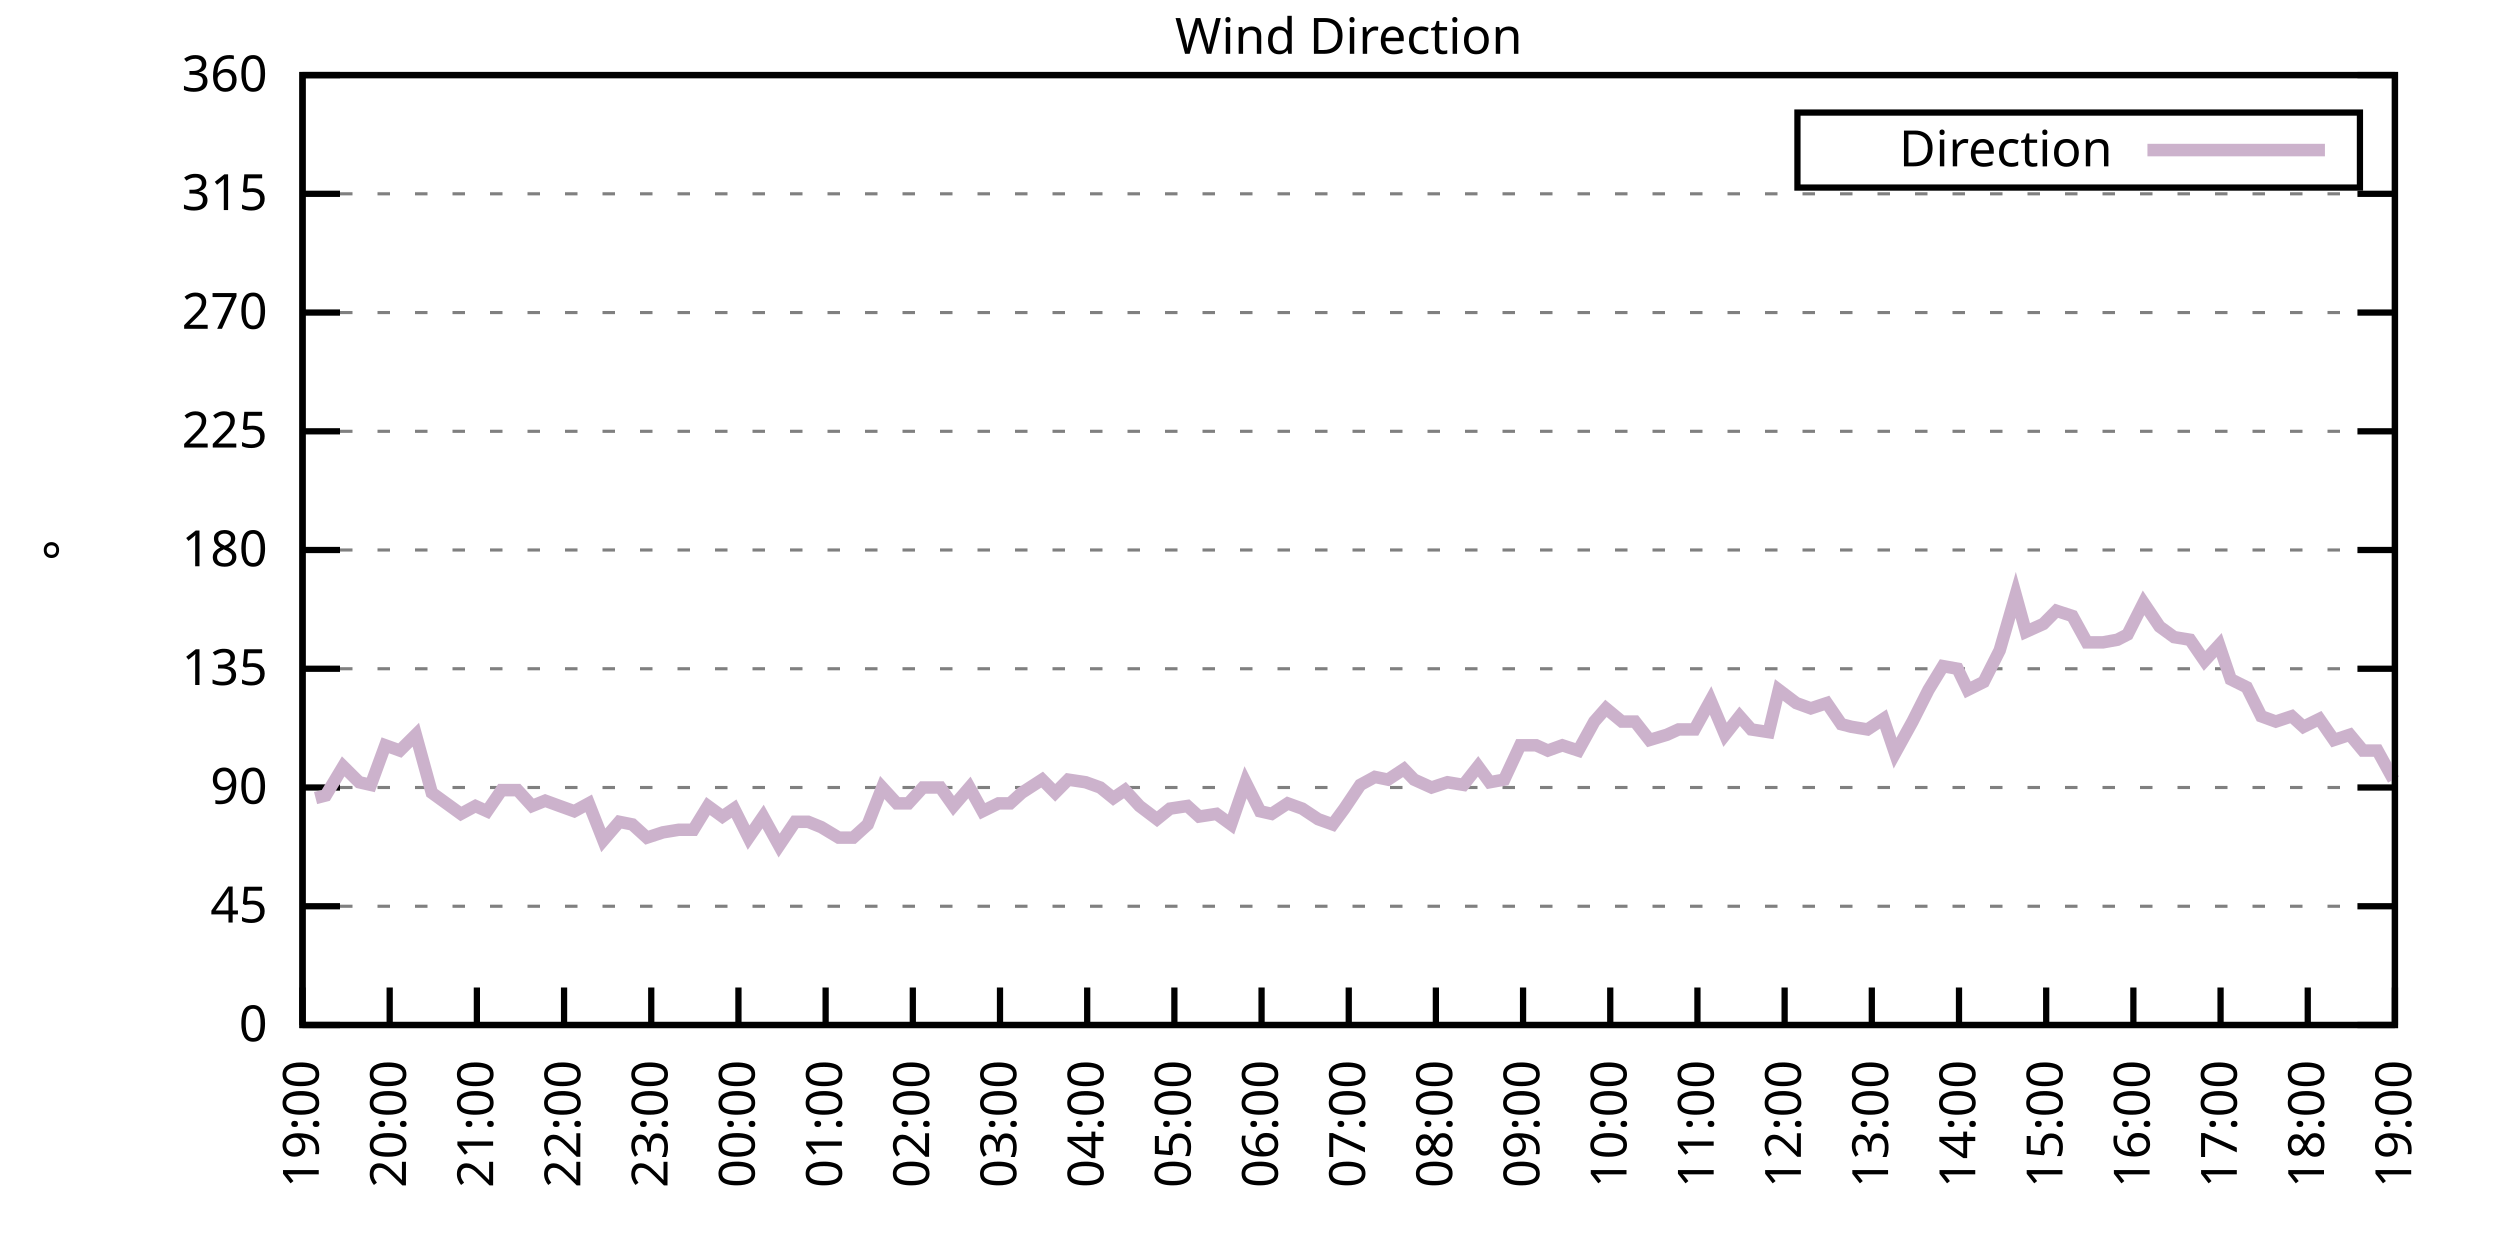
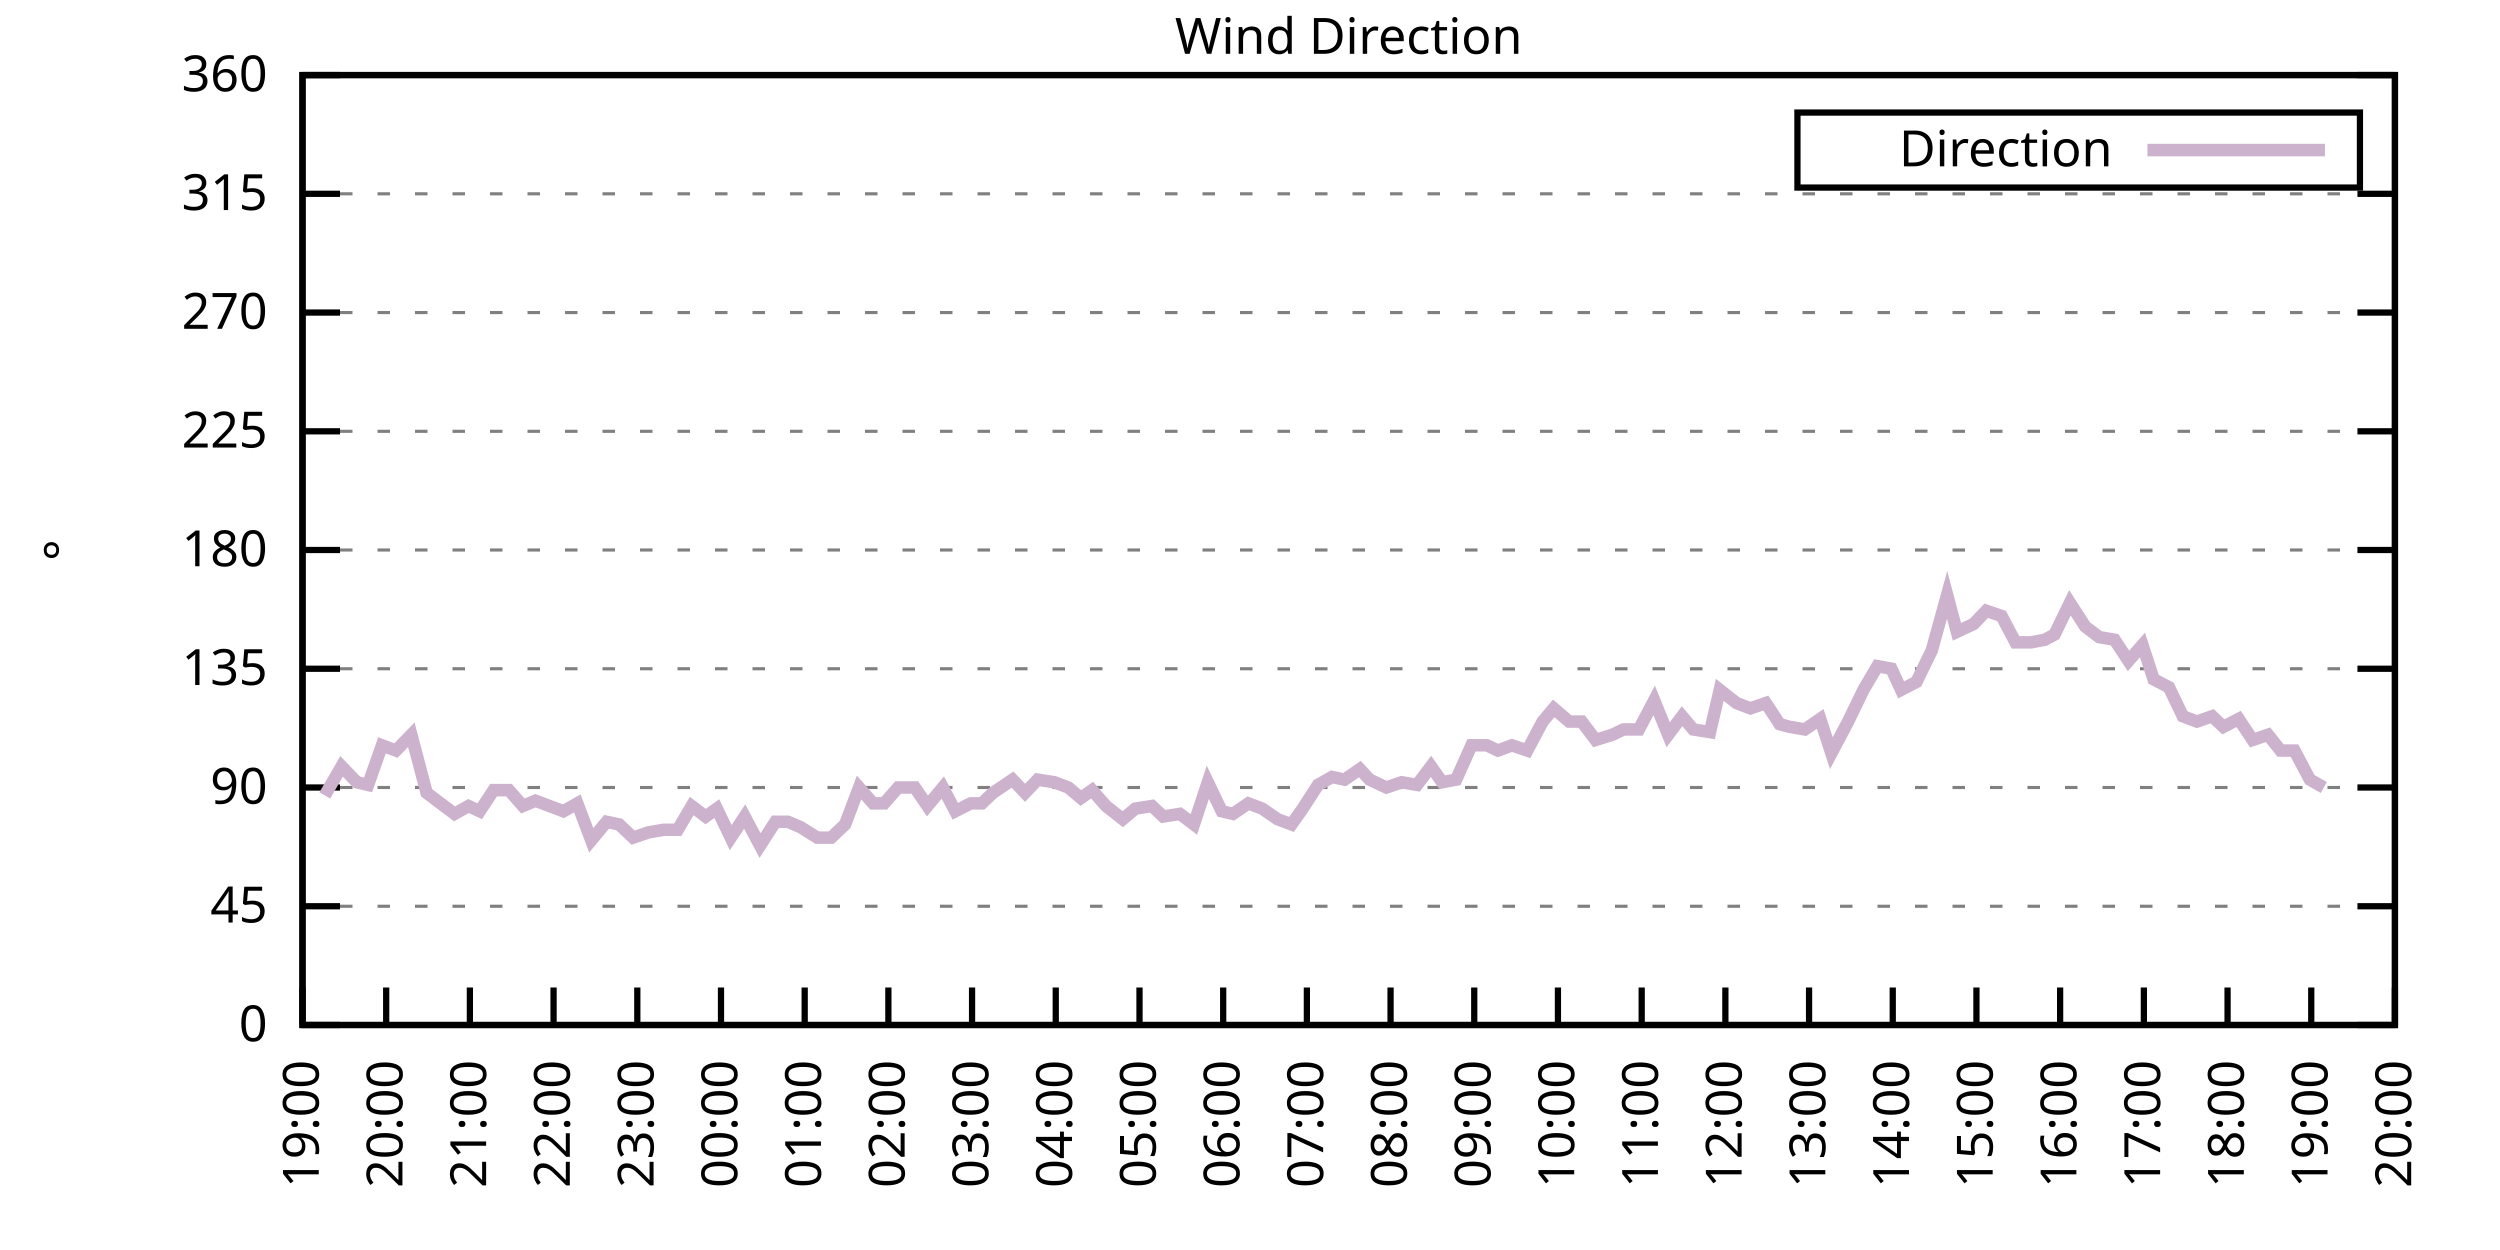
<svg xmlns="http://www.w3.org/2000/svg" xmlns:xlink="http://www.w3.org/1999/xlink" width="400" height="200" viewBox="0 0 400 200">
  <g id="gnuplot_canvas">
    <rect x="0" y="0" width="400" height="200" fill="none" />
    <defs>
      <circle id="gpDot" r="0.5" stroke-width="0.5" stroke="currentColor" />
      <path id="gpPt0" stroke-width="0.333" stroke="currentColor" d="M-1,0 h2 M0,-1 v2" />
      <path id="gpPt1" stroke-width="0.333" stroke="currentColor" d="M-1,-1 L1,1 M1,-1 L-1,1" />
      <path id="gpPt2" stroke-width="0.333" stroke="currentColor" d="M-1,0 L1,0 M0,-1 L0,1 M-1,-1 L1,1 M-1,1 L1,-1" />
      <rect id="gpPt3" stroke-width="0.333" stroke="currentColor" x="-1" y="-1" width="2" height="2" />
      <rect id="gpPt4" stroke-width="0.333" stroke="currentColor" fill="currentColor" x="-1" y="-1" width="2" height="2" />
      <circle id="gpPt5" stroke-width="0.333" stroke="currentColor" cx="0" cy="0" r="1" />
      <use xlink:href="#gpPt5" id="gpPt6" fill="currentColor" stroke="none" />
      <path id="gpPt7" stroke-width="0.333" stroke="currentColor" d="M0,-1.33 L-1.33,0.67 L1.33,0.67 z" />
      <use xlink:href="#gpPt7" id="gpPt8" fill="currentColor" stroke="none" />
      <use xlink:href="#gpPt7" id="gpPt9" stroke="currentColor" transform="rotate(180)" />
      <use xlink:href="#gpPt9" id="gpPt10" fill="currentColor" stroke="none" />
      <use xlink:href="#gpPt3" id="gpPt11" stroke="currentColor" transform="rotate(45)" />
      <use xlink:href="#gpPt11" id="gpPt12" fill="currentColor" stroke="none" />
      <path id="gpPt13" stroke-width="0.333" stroke="currentColor" d="M0,1.330 L1.265,0.411 L0.782,-1.067 L-0.782,-1.076 L-1.265,0.411 z" />
      <use xlink:href="#gpPt13" id="gpPt14" fill="currentColor" stroke="none" />
      <filter id="textbox" filterUnits="objectBoundingBox" x="0" y="0" height="1" width="1">
        <feFlood flood-color="white" flood-opacity="1" result="bgnd" />
        <feComposite in="SourceGraphic" in2="bgnd" operator="atop" />
      </filter>
      <filter id="greybox" filterUnits="objectBoundingBox" x="0" y="0" height="1" width="1">
        <feFlood flood-color="lightgrey" flood-opacity="1" result="grey" />
        <feComposite in="SourceGraphic" in2="grey" operator="atop" />
      </filter>
    </defs>
    <g fill="none" color="white" stroke="currentColor" stroke-width="1.00" stroke-linecap="butt" stroke-linejoin="miter">
</g>
    <g fill="none" color="black" stroke="currentColor" stroke-width="1.00" stroke-linecap="butt" stroke-linejoin="miter">
      <g stroke="none" shape-rendering="crispEdges">
        <polygon fill="rgb(255, 255, 255)" points="48.40,164.00 383.18,164.00 383.18,12.02 48.40,12.02 " />
      </g>
    </g>
    <g fill="none" color="black" stroke="currentColor" stroke-width="1.00" stroke-linecap="butt" stroke-linejoin="miter">
</g>
    <g fill="none" color="black" stroke="black" stroke-width="0.50" stroke-linecap="butt" stroke-linejoin="miter">
</g>
    <g fill="none" color="gray" stroke="currentColor" stroke-width="0.50" stroke-linecap="butt" stroke-linejoin="miter">
      <path stroke="gray" stroke-dasharray="2,4" class="gridline" d="M48.40,164.00 L383.19,164.00  " />
    </g>
    <g fill="none" color="gray" stroke="gray" stroke-width="1.00" stroke-linecap="butt" stroke-linejoin="miter">
</g>
    <g fill="none" color="black" stroke="currentColor" stroke-width="1.00" stroke-linecap="butt" stroke-linejoin="miter">
      <path stroke="black" d="M48.40,164.00 L54.40,164.00 M383.19,164.00 L377.19,164.00  " />
      <g transform="translate(42.80,166.60)" stroke="none" fill="black" font-family="Sans" font-size="8.00" text-anchor="end">
        <text>
          <tspan font-family="Sans"> 0</tspan>
        </text>
      </g>
    </g>
    <g fill="none" color="black" stroke="currentColor" stroke-width="1.00" stroke-linecap="butt" stroke-linejoin="miter">
</g>
    <g fill="none" color="black" stroke="black" stroke-width="0.50" stroke-linecap="butt" stroke-linejoin="miter">
</g>
    <g fill="none" color="gray" stroke="currentColor" stroke-width="0.50" stroke-linecap="butt" stroke-linejoin="miter">
      <path stroke="gray" stroke-dasharray="2,4" class="gridline" d="M48.40,145.00 L383.19,145.00  " />
    </g>
    <g fill="none" color="gray" stroke="gray" stroke-width="1.00" stroke-linecap="butt" stroke-linejoin="miter">
</g>
    <g fill="none" color="black" stroke="currentColor" stroke-width="1.00" stroke-linecap="butt" stroke-linejoin="miter">
      <path stroke="black" d="M48.40,145.00 L54.40,145.00 M383.19,145.00 L377.19,145.00  " />
      <g transform="translate(42.80,147.60)" stroke="none" fill="black" font-family="Sans" font-size="8.00" text-anchor="end">
        <text>
          <tspan font-family="Sans"> 45</tspan>
        </text>
      </g>
    </g>
    <g fill="none" color="black" stroke="currentColor" stroke-width="1.00" stroke-linecap="butt" stroke-linejoin="miter">
</g>
    <g fill="none" color="black" stroke="black" stroke-width="0.50" stroke-linecap="butt" stroke-linejoin="miter">
</g>
    <g fill="none" color="gray" stroke="currentColor" stroke-width="0.50" stroke-linecap="butt" stroke-linejoin="miter">
      <path stroke="gray" stroke-dasharray="2,4" class="gridline" d="M48.40,126.00 L383.19,126.00  " />
    </g>
    <g fill="none" color="gray" stroke="gray" stroke-width="1.00" stroke-linecap="butt" stroke-linejoin="miter">
</g>
    <g fill="none" color="black" stroke="currentColor" stroke-width="1.00" stroke-linecap="butt" stroke-linejoin="miter">
      <path stroke="black" d="M48.40,126.00 L54.40,126.00 M383.19,126.00 L377.19,126.00  " />
      <g transform="translate(42.80,128.60)" stroke="none" fill="black" font-family="Sans" font-size="8.00" text-anchor="end">
        <text>
          <tspan font-family="Sans"> 90</tspan>
        </text>
      </g>
    </g>
    <g fill="none" color="black" stroke="currentColor" stroke-width="1.00" stroke-linecap="butt" stroke-linejoin="miter">
</g>
    <g fill="none" color="black" stroke="black" stroke-width="0.50" stroke-linecap="butt" stroke-linejoin="miter">
</g>
    <g fill="none" color="gray" stroke="currentColor" stroke-width="0.50" stroke-linecap="butt" stroke-linejoin="miter">
      <path stroke="gray" stroke-dasharray="2,4" class="gridline" d="M48.40,107.00 L383.19,107.00  " />
    </g>
    <g fill="none" color="gray" stroke="gray" stroke-width="1.00" stroke-linecap="butt" stroke-linejoin="miter">
</g>
    <g fill="none" color="black" stroke="currentColor" stroke-width="1.00" stroke-linecap="butt" stroke-linejoin="miter">
      <path stroke="black" d="M48.40,107.00 L54.40,107.00 M383.19,107.00 L377.19,107.00  " />
      <g transform="translate(42.80,109.60)" stroke="none" fill="black" font-family="Sans" font-size="8.00" text-anchor="end">
        <text>
          <tspan font-family="Sans"> 135</tspan>
        </text>
      </g>
    </g>
    <g fill="none" color="black" stroke="currentColor" stroke-width="1.00" stroke-linecap="butt" stroke-linejoin="miter">
</g>
    <g fill="none" color="black" stroke="black" stroke-width="0.50" stroke-linecap="butt" stroke-linejoin="miter">
</g>
    <g fill="none" color="gray" stroke="currentColor" stroke-width="0.50" stroke-linecap="butt" stroke-linejoin="miter">
      <path stroke="gray" stroke-dasharray="2,4" class="gridline" d="M48.40,88.00 L383.19,88.00  " />
    </g>
    <g fill="none" color="gray" stroke="gray" stroke-width="1.00" stroke-linecap="butt" stroke-linejoin="miter">
</g>
    <g fill="none" color="black" stroke="currentColor" stroke-width="1.00" stroke-linecap="butt" stroke-linejoin="miter">
      <path stroke="black" d="M48.40,88.00 L54.40,88.00 M383.19,88.00 L377.19,88.00  " />
      <g transform="translate(42.80,90.60)" stroke="none" fill="black" font-family="Sans" font-size="8.00" text-anchor="end">
        <text>
          <tspan font-family="Sans"> 180</tspan>
        </text>
      </g>
    </g>
    <g fill="none" color="black" stroke="currentColor" stroke-width="1.00" stroke-linecap="butt" stroke-linejoin="miter">
</g>
    <g fill="none" color="black" stroke="black" stroke-width="0.50" stroke-linecap="butt" stroke-linejoin="miter">
</g>
    <g fill="none" color="gray" stroke="currentColor" stroke-width="0.50" stroke-linecap="butt" stroke-linejoin="miter">
      <path stroke="gray" stroke-dasharray="2,4" class="gridline" d="M48.40,69.01 L383.19,69.01  " />
    </g>
    <g fill="none" color="gray" stroke="gray" stroke-width="1.00" stroke-linecap="butt" stroke-linejoin="miter">
</g>
    <g fill="none" color="black" stroke="currentColor" stroke-width="1.00" stroke-linecap="butt" stroke-linejoin="miter">
      <path stroke="black" d="M48.40,69.01 L54.40,69.01 M383.19,69.01 L377.19,69.01  " />
      <g transform="translate(42.80,71.61)" stroke="none" fill="black" font-family="Sans" font-size="8.00" text-anchor="end">
        <text>
          <tspan font-family="Sans"> 225</tspan>
        </text>
      </g>
    </g>
    <g fill="none" color="black" stroke="currentColor" stroke-width="1.00" stroke-linecap="butt" stroke-linejoin="miter">
</g>
    <g fill="none" color="black" stroke="black" stroke-width="0.50" stroke-linecap="butt" stroke-linejoin="miter">
</g>
    <g fill="none" color="gray" stroke="currentColor" stroke-width="0.50" stroke-linecap="butt" stroke-linejoin="miter">
      <path stroke="gray" stroke-dasharray="2,4" class="gridline" d="M48.40,50.01 L383.19,50.01  " />
    </g>
    <g fill="none" color="gray" stroke="gray" stroke-width="1.00" stroke-linecap="butt" stroke-linejoin="miter">
</g>
    <g fill="none" color="black" stroke="currentColor" stroke-width="1.00" stroke-linecap="butt" stroke-linejoin="miter">
      <path stroke="black" d="M48.40,50.01 L54.40,50.01 M383.19,50.01 L377.19,50.01  " />
      <g transform="translate(42.80,52.61)" stroke="none" fill="black" font-family="Sans" font-size="8.00" text-anchor="end">
        <text>
          <tspan font-family="Sans"> 270</tspan>
        </text>
      </g>
    </g>
    <g fill="none" color="black" stroke="currentColor" stroke-width="1.00" stroke-linecap="butt" stroke-linejoin="miter">
</g>
    <g fill="none" color="black" stroke="black" stroke-width="0.50" stroke-linecap="butt" stroke-linejoin="miter">
</g>
    <g fill="none" color="gray" stroke="currentColor" stroke-width="0.50" stroke-linecap="butt" stroke-linejoin="miter">
      <path stroke="gray" stroke-dasharray="2,4" class="gridline" d="M48.40,31.01 L383.19,31.01  " />
    </g>
    <g fill="none" color="gray" stroke="gray" stroke-width="1.00" stroke-linecap="butt" stroke-linejoin="miter">
</g>
    <g fill="none" color="black" stroke="currentColor" stroke-width="1.00" stroke-linecap="butt" stroke-linejoin="miter">
      <path stroke="black" d="M48.40,31.01 L54.40,31.01 M383.19,31.01 L377.19,31.01  " />
      <g transform="translate(42.80,33.61)" stroke="none" fill="black" font-family="Sans" font-size="8.00" text-anchor="end">
        <text>
          <tspan font-family="Sans"> 315</tspan>
        </text>
      </g>
    </g>
    <g fill="none" color="black" stroke="currentColor" stroke-width="1.00" stroke-linecap="butt" stroke-linejoin="miter">
</g>
    <g fill="none" color="black" stroke="black" stroke-width="0.50" stroke-linecap="butt" stroke-linejoin="miter">
</g>
    <g fill="none" color="gray" stroke="currentColor" stroke-width="0.50" stroke-linecap="butt" stroke-linejoin="miter">
      <path stroke="gray" stroke-dasharray="2,4" class="gridline" d="M48.40,12.01 L383.19,12.01  " />
    </g>
    <g fill="none" color="gray" stroke="gray" stroke-width="1.00" stroke-linecap="butt" stroke-linejoin="miter">
</g>
    <g fill="none" color="black" stroke="currentColor" stroke-width="1.00" stroke-linecap="butt" stroke-linejoin="miter">
      <path stroke="black" d="M48.40,12.01 L54.40,12.01 M383.19,12.01 L377.19,12.01  " />
      <g transform="translate(42.80,14.61)" stroke="none" fill="black" font-family="Sans" font-size="8.00" text-anchor="end">
        <text>
          <tspan font-family="Sans"> 360</tspan>
        </text>
      </g>
    </g>
    <g fill="none" color="black" stroke="currentColor" stroke-width="1.00" stroke-linecap="butt" stroke-linejoin="miter">
      <path stroke="black" d="M48.40,164.00 L48.40,158.00  " />
      <g transform="translate(51.00,169.60) rotate(270.00)" stroke="none" fill="black" font-family="Sans" font-size="8.00" text-anchor="end">
        <text>
          <tspan font-family="Sans">19:00</tspan>
        </text>
      </g>
    </g>
    <g fill="none" color="black" stroke="currentColor" stroke-width="1.00" stroke-linecap="butt" stroke-linejoin="miter">
-       <path stroke="black" d="M62.35,164.00 L62.35,158.00  " />
-       <g transform="translate(64.95,169.60) rotate(270.00)" stroke="none" fill="black" font-family="Sans" font-size="8.00" text-anchor="end">
+       <path stroke="black" d="M61.79,164.00 L61.79,158.00  " />
+       <g transform="translate(64.39,169.60) rotate(270.00)" stroke="none" fill="black" font-family="Sans" font-size="8.00" text-anchor="end">
        <text>
          <tspan font-family="Sans">20:00</tspan>
        </text>
      </g>
    </g>
    <g fill="none" color="black" stroke="currentColor" stroke-width="1.00" stroke-linecap="butt" stroke-linejoin="miter">
-       <path stroke="black" d="M76.30,164.00 L76.30,158.00  " />
-       <g transform="translate(78.90,169.60) rotate(270.00)" stroke="none" fill="black" font-family="Sans" font-size="8.00" text-anchor="end">
+       <path stroke="black" d="M75.18,164.00 L75.18,158.00  " />
+       <g transform="translate(77.78,169.60) rotate(270.00)" stroke="none" fill="black" font-family="Sans" font-size="8.00" text-anchor="end">
        <text>
          <tspan font-family="Sans">21:00</tspan>
        </text>
      </g>
    </g>
    <g fill="none" color="black" stroke="currentColor" stroke-width="1.00" stroke-linecap="butt" stroke-linejoin="miter">
-       <path stroke="black" d="M90.25,164.00 L90.25,158.00  " />
-       <g transform="translate(92.85,169.60) rotate(270.00)" stroke="none" fill="black" font-family="Sans" font-size="8.00" text-anchor="end">
+       <path stroke="black" d="M88.57,164.00 L88.57,158.00  " />
+       <g transform="translate(91.17,169.60) rotate(270.00)" stroke="none" fill="black" font-family="Sans" font-size="8.00" text-anchor="end">
        <text>
          <tspan font-family="Sans">22:00</tspan>
        </text>
      </g>
    </g>
    <g fill="none" color="black" stroke="currentColor" stroke-width="1.00" stroke-linecap="butt" stroke-linejoin="miter">
-       <path stroke="black" d="M104.20,164.00 L104.20,158.00  " />
-       <g transform="translate(106.80,169.60) rotate(270.00)" stroke="none" fill="black" font-family="Sans" font-size="8.00" text-anchor="end">
+       <path stroke="black" d="M101.97,164.00 L101.97,158.00  " />
+       <g transform="translate(104.57,169.60) rotate(270.00)" stroke="none" fill="black" font-family="Sans" font-size="8.00" text-anchor="end">
        <text>
          <tspan font-family="Sans">23:00</tspan>
        </text>
      </g>
    </g>
    <g fill="none" color="black" stroke="currentColor" stroke-width="1.00" stroke-linecap="butt" stroke-linejoin="miter">
-       <path stroke="black" d="M118.15,164.00 L118.15,158.00  " />
-       <g transform="translate(120.75,169.60) rotate(270.00)" stroke="none" fill="black" font-family="Sans" font-size="8.00" text-anchor="end">
+       <path stroke="black" d="M115.36,164.00 L115.36,158.00  " />
+       <g transform="translate(117.96,169.60) rotate(270.00)" stroke="none" fill="black" font-family="Sans" font-size="8.00" text-anchor="end">
        <text>
          <tspan font-family="Sans">00:00</tspan>
        </text>
      </g>
    </g>
    <g fill="none" color="black" stroke="currentColor" stroke-width="1.00" stroke-linecap="butt" stroke-linejoin="miter">
-       <path stroke="black" d="M132.10,164.00 L132.10,158.00  " />
-       <g transform="translate(134.70,169.60) rotate(270.00)" stroke="none" fill="black" font-family="Sans" font-size="8.00" text-anchor="end">
+       <path stroke="black" d="M128.75,164.00 L128.75,158.00  " />
+       <g transform="translate(131.35,169.60) rotate(270.00)" stroke="none" fill="black" font-family="Sans" font-size="8.00" text-anchor="end">
        <text>
          <tspan font-family="Sans">01:00</tspan>
        </text>
      </g>
    </g>
    <g fill="none" color="black" stroke="currentColor" stroke-width="1.00" stroke-linecap="butt" stroke-linejoin="miter">
-       <path stroke="black" d="M146.05,164.00 L146.05,158.00  " />
-       <g transform="translate(148.65,169.60) rotate(270.00)" stroke="none" fill="black" font-family="Sans" font-size="8.00" text-anchor="end">
+       <path stroke="black" d="M142.14,164.00 L142.14,158.00  " />
+       <g transform="translate(144.74,169.60) rotate(270.00)" stroke="none" fill="black" font-family="Sans" font-size="8.00" text-anchor="end">
        <text>
          <tspan font-family="Sans">02:00</tspan>
        </text>
      </g>
    </g>
    <g fill="none" color="black" stroke="currentColor" stroke-width="1.00" stroke-linecap="butt" stroke-linejoin="miter">
-       <path stroke="black" d="M160.00,164.00 L160.00,158.00  " />
-       <g transform="translate(162.60,169.60) rotate(270.00)" stroke="none" fill="black" font-family="Sans" font-size="8.00" text-anchor="end">
+       <path stroke="black" d="M155.53,164.00 L155.53,158.00  " />
+       <g transform="translate(158.13,169.60) rotate(270.00)" stroke="none" fill="black" font-family="Sans" font-size="8.00" text-anchor="end">
        <text>
          <tspan font-family="Sans">03:00</tspan>
        </text>
      </g>
    </g>
    <g fill="none" color="black" stroke="currentColor" stroke-width="1.00" stroke-linecap="butt" stroke-linejoin="miter">
-       <path stroke="black" d="M173.95,164.00 L173.95,158.00  " />
-       <g transform="translate(176.55,169.60) rotate(270.00)" stroke="none" fill="black" font-family="Sans" font-size="8.00" text-anchor="end">
+       <path stroke="black" d="M168.92,164.00 L168.92,158.00  " />
+       <g transform="translate(171.52,169.60) rotate(270.00)" stroke="none" fill="black" font-family="Sans" font-size="8.00" text-anchor="end">
        <text>
          <tspan font-family="Sans">04:00</tspan>
        </text>
      </g>
    </g>
    <g fill="none" color="black" stroke="currentColor" stroke-width="1.00" stroke-linecap="butt" stroke-linejoin="miter">
-       <path stroke="black" d="M187.90,164.00 L187.90,158.00  " />
-       <g transform="translate(190.50,169.60) rotate(270.00)" stroke="none" fill="black" font-family="Sans" font-size="8.00" text-anchor="end">
+       <path stroke="black" d="M182.32,164.00 L182.32,158.00  " />
+       <g transform="translate(184.92,169.60) rotate(270.00)" stroke="none" fill="black" font-family="Sans" font-size="8.00" text-anchor="end">
        <text>
          <tspan font-family="Sans">05:00</tspan>
        </text>
      </g>
    </g>
    <g fill="none" color="black" stroke="currentColor" stroke-width="1.00" stroke-linecap="butt" stroke-linejoin="miter">
-       <path stroke="black" d="M201.85,164.00 L201.85,158.00  " />
-       <g transform="translate(204.45,169.60) rotate(270.00)" stroke="none" fill="black" font-family="Sans" font-size="8.00" text-anchor="end">
+       <path stroke="black" d="M195.71,164.00 L195.71,158.00  " />
+       <g transform="translate(198.31,169.60) rotate(270.00)" stroke="none" fill="black" font-family="Sans" font-size="8.00" text-anchor="end">
        <text>
          <tspan font-family="Sans">06:00</tspan>
        </text>
      </g>
    </g>
    <g fill="none" color="black" stroke="currentColor" stroke-width="1.00" stroke-linecap="butt" stroke-linejoin="miter">
-       <path stroke="black" d="M215.80,164.00 L215.80,158.00  " />
-       <g transform="translate(218.40,169.60) rotate(270.00)" stroke="none" fill="black" font-family="Sans" font-size="8.00" text-anchor="end">
+       <path stroke="black" d="M209.10,164.00 L209.10,158.00  " />
+       <g transform="translate(211.70,169.60) rotate(270.00)" stroke="none" fill="black" font-family="Sans" font-size="8.00" text-anchor="end">
        <text>
          <tspan font-family="Sans">07:00</tspan>
        </text>
      </g>
    </g>
    <g fill="none" color="black" stroke="currentColor" stroke-width="1.00" stroke-linecap="butt" stroke-linejoin="miter">
-       <path stroke="black" d="M229.74,164.00 L229.74,158.00  " />
-       <g transform="translate(232.34,169.60) rotate(270.00)" stroke="none" fill="black" font-family="Sans" font-size="8.00" text-anchor="end">
+       <path stroke="black" d="M222.49,164.00 L222.49,158.00  " />
+       <g transform="translate(225.09,169.60) rotate(270.00)" stroke="none" fill="black" font-family="Sans" font-size="8.00" text-anchor="end">
        <text>
          <tspan font-family="Sans">08:00</tspan>
        </text>
      </g>
    </g>
    <g fill="none" color="black" stroke="currentColor" stroke-width="1.00" stroke-linecap="butt" stroke-linejoin="miter">
-       <path stroke="black" d="M243.69,164.00 L243.69,158.00  " />
-       <g transform="translate(246.29,169.60) rotate(270.00)" stroke="none" fill="black" font-family="Sans" font-size="8.00" text-anchor="end">
+       <path stroke="black" d="M235.88,164.00 L235.88,158.00  " />
+       <g transform="translate(238.48,169.60) rotate(270.00)" stroke="none" fill="black" font-family="Sans" font-size="8.00" text-anchor="end">
        <text>
          <tspan font-family="Sans">09:00</tspan>
        </text>
      </g>
    </g>
    <g fill="none" color="black" stroke="currentColor" stroke-width="1.00" stroke-linecap="butt" stroke-linejoin="miter">
-       <path stroke="black" d="M257.64,164.00 L257.64,158.00  " />
-       <g transform="translate(260.24,169.60) rotate(270.00)" stroke="none" fill="black" font-family="Sans" font-size="8.00" text-anchor="end">
+       <path stroke="black" d="M249.27,164.00 L249.27,158.00  " />
+       <g transform="translate(251.87,169.60) rotate(270.00)" stroke="none" fill="black" font-family="Sans" font-size="8.00" text-anchor="end">
        <text>
          <tspan font-family="Sans">10:00</tspan>
        </text>
      </g>
    </g>
    <g fill="none" color="black" stroke="currentColor" stroke-width="1.00" stroke-linecap="butt" stroke-linejoin="miter">
-       <path stroke="black" d="M271.59,164.00 L271.59,158.00  " />
-       <g transform="translate(274.19,169.60) rotate(270.00)" stroke="none" fill="black" font-family="Sans" font-size="8.00" text-anchor="end">
+       <path stroke="black" d="M262.67,164.00 L262.67,158.00  " />
+       <g transform="translate(265.27,169.60) rotate(270.00)" stroke="none" fill="black" font-family="Sans" font-size="8.00" text-anchor="end">
        <text>
          <tspan font-family="Sans">11:00</tspan>
        </text>
      </g>
    </g>
    <g fill="none" color="black" stroke="currentColor" stroke-width="1.00" stroke-linecap="butt" stroke-linejoin="miter">
-       <path stroke="black" d="M285.54,164.00 L285.54,158.00  " />
-       <g transform="translate(288.14,169.60) rotate(270.00)" stroke="none" fill="black" font-family="Sans" font-size="8.00" text-anchor="end">
+       <path stroke="black" d="M276.06,164.00 L276.06,158.00  " />
+       <g transform="translate(278.66,169.60) rotate(270.00)" stroke="none" fill="black" font-family="Sans" font-size="8.00" text-anchor="end">
        <text>
          <tspan font-family="Sans">12:00</tspan>
        </text>
      </g>
    </g>
    <g fill="none" color="black" stroke="currentColor" stroke-width="1.00" stroke-linecap="butt" stroke-linejoin="miter">
-       <path stroke="black" d="M299.49,164.00 L299.49,158.00  " />
-       <g transform="translate(302.09,169.60) rotate(270.00)" stroke="none" fill="black" font-family="Sans" font-size="8.00" text-anchor="end">
+       <path stroke="black" d="M289.45,164.00 L289.45,158.00  " />
+       <g transform="translate(292.05,169.60) rotate(270.00)" stroke="none" fill="black" font-family="Sans" font-size="8.00" text-anchor="end">
        <text>
          <tspan font-family="Sans">13:00</tspan>
        </text>
      </g>
    </g>
    <g fill="none" color="black" stroke="currentColor" stroke-width="1.00" stroke-linecap="butt" stroke-linejoin="miter">
-       <path stroke="black" d="M313.44,164.00 L313.44,158.00  " />
-       <g transform="translate(316.04,169.60) rotate(270.00)" stroke="none" fill="black" font-family="Sans" font-size="8.00" text-anchor="end">
+       <path stroke="black" d="M302.84,164.00 L302.84,158.00  " />
+       <g transform="translate(305.44,169.60) rotate(270.00)" stroke="none" fill="black" font-family="Sans" font-size="8.00" text-anchor="end">
        <text>
          <tspan font-family="Sans">14:00</tspan>
        </text>
      </g>
    </g>
    <g fill="none" color="black" stroke="currentColor" stroke-width="1.00" stroke-linecap="butt" stroke-linejoin="miter">
-       <path stroke="black" d="M327.39,164.00 L327.39,158.00  " />
-       <g transform="translate(329.99,169.60) rotate(270.00)" stroke="none" fill="black" font-family="Sans" font-size="8.00" text-anchor="end">
+       <path stroke="black" d="M316.23,164.00 L316.23,158.00  " />
+       <g transform="translate(318.83,169.60) rotate(270.00)" stroke="none" fill="black" font-family="Sans" font-size="8.00" text-anchor="end">
        <text>
          <tspan font-family="Sans">15:00</tspan>
        </text>
      </g>
    </g>
    <g fill="none" color="black" stroke="currentColor" stroke-width="1.00" stroke-linecap="butt" stroke-linejoin="miter">
-       <path stroke="black" d="M341.34,164.00 L341.34,158.00  " />
-       <g transform="translate(343.94,169.60) rotate(270.00)" stroke="none" fill="black" font-family="Sans" font-size="8.00" text-anchor="end">
+       <path stroke="black" d="M329.62,164.00 L329.62,158.00  " />
+       <g transform="translate(332.22,169.60) rotate(270.00)" stroke="none" fill="black" font-family="Sans" font-size="8.00" text-anchor="end">
        <text>
          <tspan font-family="Sans">16:00</tspan>
        </text>
      </g>
    </g>
    <g fill="none" color="black" stroke="currentColor" stroke-width="1.00" stroke-linecap="butt" stroke-linejoin="miter">
-       <path stroke="black" d="M355.29,164.00 L355.29,158.00  " />
-       <g transform="translate(357.89,169.60) rotate(270.00)" stroke="none" fill="black" font-family="Sans" font-size="8.00" text-anchor="end">
+       <path stroke="black" d="M343.02,164.00 L343.02,158.00  " />
+       <g transform="translate(345.62,169.60) rotate(270.00)" stroke="none" fill="black" font-family="Sans" font-size="8.00" text-anchor="end">
        <text>
          <tspan font-family="Sans">17:00</tspan>
        </text>
      </g>
    </g>
    <g fill="none" color="black" stroke="currentColor" stroke-width="1.00" stroke-linecap="butt" stroke-linejoin="miter">
-       <path stroke="black" d="M369.24,164.00 L369.24,158.00  " />
-       <g transform="translate(371.84,169.60) rotate(270.00)" stroke="none" fill="black" font-family="Sans" font-size="8.00" text-anchor="end">
+       <path stroke="black" d="M356.41,164.00 L356.41,158.00  " />
+       <g transform="translate(359.01,169.60) rotate(270.00)" stroke="none" fill="black" font-family="Sans" font-size="8.00" text-anchor="end">
        <text>
          <tspan font-family="Sans">18:00</tspan>
+         </text>
+       </g>
+     </g>
+     <g fill="none" color="black" stroke="currentColor" stroke-width="1.00" stroke-linecap="butt" stroke-linejoin="miter">
+       <path stroke="black" d="M369.80,164.00 L369.80,158.00  " />
+       <g transform="translate(372.40,169.60) rotate(270.00)" stroke="none" fill="black" font-family="Sans" font-size="8.00" text-anchor="end">
+         <text>
+           <tspan font-family="Sans">19:00</tspan>
        </text>
      </g>
    </g>
    <g fill="none" color="black" stroke="currentColor" stroke-width="1.00" stroke-linecap="butt" stroke-linejoin="miter">
      <path stroke="black" d="M383.19,164.00 L383.19,158.00  " />
      <g transform="translate(385.79,169.60) rotate(270.00)" stroke="none" fill="black" font-family="Sans" font-size="8.00" text-anchor="end">
        <text>
-           <tspan font-family="Sans">19:00</tspan>
+           <tspan font-family="Sans">20:00</tspan>
        </text>
      </g>
    </g>
    <g fill="none" color="black" stroke="currentColor" stroke-width="1.00" stroke-linecap="butt" stroke-linejoin="miter">
</g>
    <g fill="none" color="black" stroke="currentColor" stroke-width="1.00" stroke-linecap="butt" stroke-linejoin="miter">
      <path stroke="black" d="M48.40,12.01 L48.40,164.00 L383.19,164.00 L383.19,12.01 L48.40,12.01 Z  " />
    </g>
    <g fill="none" color="black" stroke="currentColor" stroke-width="1.00" stroke-linecap="butt" stroke-linejoin="miter">
</g>
    <g fill="none" color="black" stroke="currentColor" stroke-width="1.00" stroke-linecap="butt" stroke-linejoin="miter">
      <path stroke="black" d="M287.59,30.01 L287.59,18.01 L377.59,18.01 L377.59,30.01 L287.59,30.01 Z  " />
    </g>
    <g id="Wind_direction_plot_1">
      <g fill="none" color="white" stroke="black" stroke-width="2.00" stroke-linecap="butt" stroke-linejoin="miter">
</g>
      <g fill="none" color="black" stroke="currentColor" stroke-width="2.00" stroke-linecap="butt" stroke-linejoin="miter">
        <g transform="translate(337.99,26.61)" stroke="none" fill="black" font-family="Sans" font-size="8.00" text-anchor="end">
          <text>
            <tspan font-family="Sans">Direction</tspan>
          </text>
        </g>
      </g>
      <g fill="none" color="black" stroke="currentColor" stroke-width="2.00" stroke-linecap="butt" stroke-linejoin="miter">
-         <path stroke="rgb(204, 178, 204)" d="M343.59,24.01 L371.99,24.01 M50.49,127.69 L52.12,127.27 L54.91,122.62 L57.47,125.16 L59.33,125.58 L61.65,119.25   L63.98,120.09 L66.53,117.56 L69.09,126.85 L71.42,128.54 L73.74,130.22 L76.07,128.96 L77.93,129.80 L80.25,126.42   L82.81,126.42 L85.13,128.96 L87.23,128.11 L89.55,128.96 L91.88,129.80 L94.20,128.54 L96.53,134.45 L99.08,131.49   L101.18,131.91 L103.50,134.02 L106.06,133.18 L108.62,132.76 L110.94,132.76 L113.27,128.96 L115.59,130.65 L117.45,129.38   L119.78,134.02 L122.10,130.65 L124.66,135.29 L127.22,131.49 L129.31,131.49 L131.40,132.34 L134.19,134.02 L136.51,134.02   L138.84,131.91 L141.16,126.00 L143.49,128.54 L145.35,128.54 L147.67,126.00 L150.46,126.00 L152.56,128.96 L155.11,126.00   L157.21,129.80 L159.76,128.54 L161.62,128.54 L163.48,126.85 L166.74,124.74 L168.83,126.85 L170.92,124.74 L173.71,125.16   L176.04,126.00 L178.13,127.69 L179.99,126.42 L182.32,128.96 L185.11,131.07 L187.20,129.38 L189.99,128.96 L191.85,130.65   L194.64,130.22 L196.96,131.91 L199.29,125.16 L201.61,129.80 L203.47,130.22 L206.03,128.54 L208.36,129.38 L210.91,131.07   L213.24,131.91 L215.10,129.38 L217.65,125.58 L219.98,124.31 L222.07,124.74 L224.63,123.05 L226.26,124.74 L229.05,126.00   L231.60,125.16 L234.16,125.58 L236.49,122.62 L238.35,125.16 L240.67,124.74 L243.23,119.25 L245.79,119.25 L247.65,120.09   L249.97,119.25 L252.53,120.09 L255.09,115.45 L256.95,113.34 L259.50,115.45 L261.60,115.45 L263.92,118.40 L266.71,117.56   L268.57,116.71 L271.13,116.71 L273.69,112.07 L276.01,117.56 L278.34,114.60 L280.20,116.71 L282.99,117.14 L284.61,110.38   L287.40,112.49 L289.73,113.34 L292.29,112.49 L294.61,115.87 L296.24,116.29 L298.80,116.71 L301.35,115.03 L303.21,120.51   L306.00,115.45 L308.56,110.38 L310.88,106.58 L313.21,107.00 L314.84,110.38 L317.39,109.11 L319.95,104.05 L322.51,95.18   L324.14,101.09 L326.93,99.83 L329.02,97.72 L331.58,98.56 L333.90,102.78 L336.46,102.78 L338.78,102.36 L340.41,101.52   L342.97,96.45 L345.53,100.25 L347.85,101.94 L350.41,102.36 L352.73,105.74 L355.06,103.20 L356.92,108.69 L359.48,109.96   L361.80,114.60 L364.13,115.45 L366.68,114.60 L368.54,116.29 L371.10,115.03 L373.43,118.40 L375.98,117.56 L378.08,120.09   L380.40,120.09 L382.96,124.74  " />
+         <path stroke="rgb(204, 178, 204)" d="M343.59,24.01 L371.99,24.01 M51.97,127.27 L54.65,122.62 L57.10,125.16 L58.89,125.58 L61.12,119.25 L63.35,120.09   L65.81,117.56 L68.26,126.85 L70.50,128.54 L72.73,130.22 L74.96,128.96 L76.75,129.80 L78.98,126.42 L81.43,126.42   L83.66,128.96 L85.67,128.11 L87.91,128.96 L90.14,129.80 L92.37,128.54 L94.60,134.45 L97.06,131.49 L99.06,131.91   L101.30,134.02 L103.75,133.18 L106.21,132.76 L108.44,132.76 L110.67,128.96 L112.90,130.65 L114.69,129.38 L116.92,134.02   L119.15,130.65 L121.61,135.29 L124.06,131.49 L126.07,131.49 L128.08,132.34 L130.76,134.02 L132.99,134.02 L135.22,131.91   L137.45,126.00 L139.69,128.54 L141.47,128.54 L143.70,126.00 L146.38,126.00 L148.39,128.96 L150.85,126.00 L152.85,129.80   L155.31,128.54 L157.10,128.54 L158.88,126.85 L162.01,124.74 L164.01,126.85 L166.02,124.74 L168.70,125.16 L170.93,126.00   L172.94,127.69 L174.73,126.42 L176.96,128.96 L179.64,131.07 L181.65,129.38 L184.32,128.96 L186.11,130.65 L188.79,130.22   L191.02,131.91 L193.25,125.16 L195.48,129.80 L197.27,130.22 L199.73,128.54 L201.96,129.38 L204.41,131.07 L206.64,131.91   L208.43,129.38 L210.88,125.58 L213.12,124.31 L215.13,124.74 L217.58,123.05 L219.14,124.74 L221.82,126.00 L224.28,125.16   L226.73,125.58 L228.96,122.62 L230.75,125.16 L232.98,124.74 L235.44,119.25 L237.89,119.25 L239.68,120.09 L241.91,119.25   L244.36,120.09 L246.82,115.45 L248.60,113.34 L251.06,115.45 L253.07,115.45 L255.30,118.40 L257.98,117.56 L259.76,116.71   L262.22,116.71 L264.67,112.07 L266.91,117.56 L269.14,114.60 L270.92,116.71 L273.60,117.14 L275.16,110.38 L277.84,112.49   L280.07,113.34 L282.53,112.49 L284.76,115.87 L286.32,116.29 L288.78,116.71 L291.23,115.03 L293.02,120.51 L295.70,115.45   L298.15,110.38 L300.39,106.58 L302.62,107.00 L304.18,110.38 L306.63,109.11 L309.09,104.05 L311.54,95.18 L313.11,101.09   L315.79,99.83 L317.79,97.72 L320.25,98.56 L322.48,102.78 L324.94,102.78 L327.17,102.36 L328.73,101.52 L331.19,96.45   L333.64,100.25 L335.87,101.94 L338.33,102.36 L340.56,105.74 L342.79,103.20 L344.58,108.69 L347.03,109.96 L349.26,114.60   L351.50,115.45 L353.95,114.60 L355.74,116.29 L358.19,115.03 L360.42,118.40 L362.88,117.56 L364.89,120.09 L367.12,120.09   L369.58,124.74 L371.81,126.00  " />
      </g>
    </g>
    <g fill="none" color="black" stroke="currentColor" stroke-width="2.00" stroke-linecap="butt" stroke-linejoin="miter">
</g>
    <g fill="none" color="black" stroke="black" stroke-width="1.00" stroke-linecap="butt" stroke-linejoin="miter">
</g>
    <g fill="none" color="black" stroke="currentColor" stroke-width="1.00" stroke-linecap="butt" stroke-linejoin="miter">
      <path stroke="black" d="M48.40,12.01 L48.40,164.00 L383.19,164.00 L383.19,12.01 L48.40,12.01 Z  " />
      <g transform="translate(12.80,88.01) rotate(270.00)" stroke="none" fill="black" font-family="Sans" font-size="8.00" text-anchor="middle">
        <text>
          <tspan font-family="Sans">°</tspan>
        </text>
      </g>
    </g>
    <g fill="none" color="black" stroke="currentColor" stroke-width="1.00" stroke-linecap="butt" stroke-linejoin="miter">
</g>
    <g fill="none" color="black" stroke="currentColor" stroke-width="1.00" stroke-linecap="butt" stroke-linejoin="miter">
      <g transform="translate(215.79,8.61)" stroke="none" fill="black" font-family="Sans" font-size="8.00" text-anchor="middle">
        <text>
          <tspan font-family="Sans">Wind Direction</tspan>
        </text>
      </g>
    </g>
    <g fill="none" color="black" stroke="currentColor" stroke-width="1.00" stroke-linecap="butt" stroke-linejoin="miter">
</g>
  </g>
</svg>
